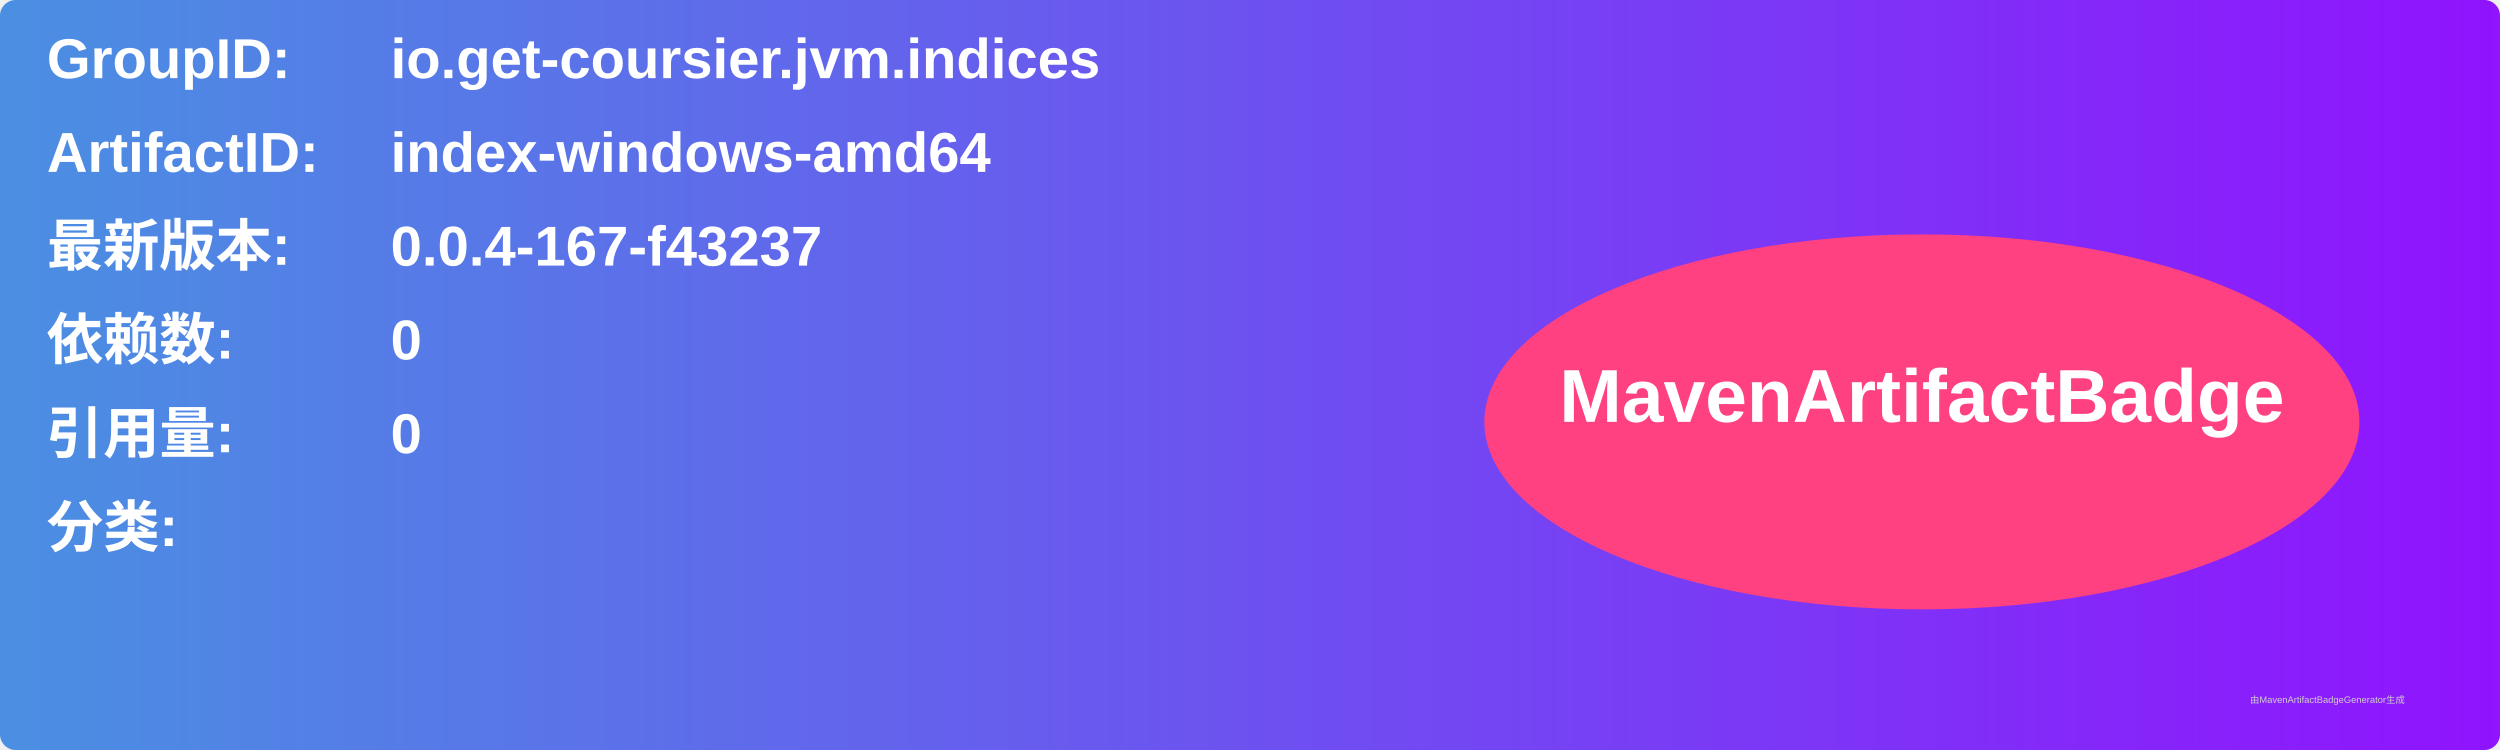
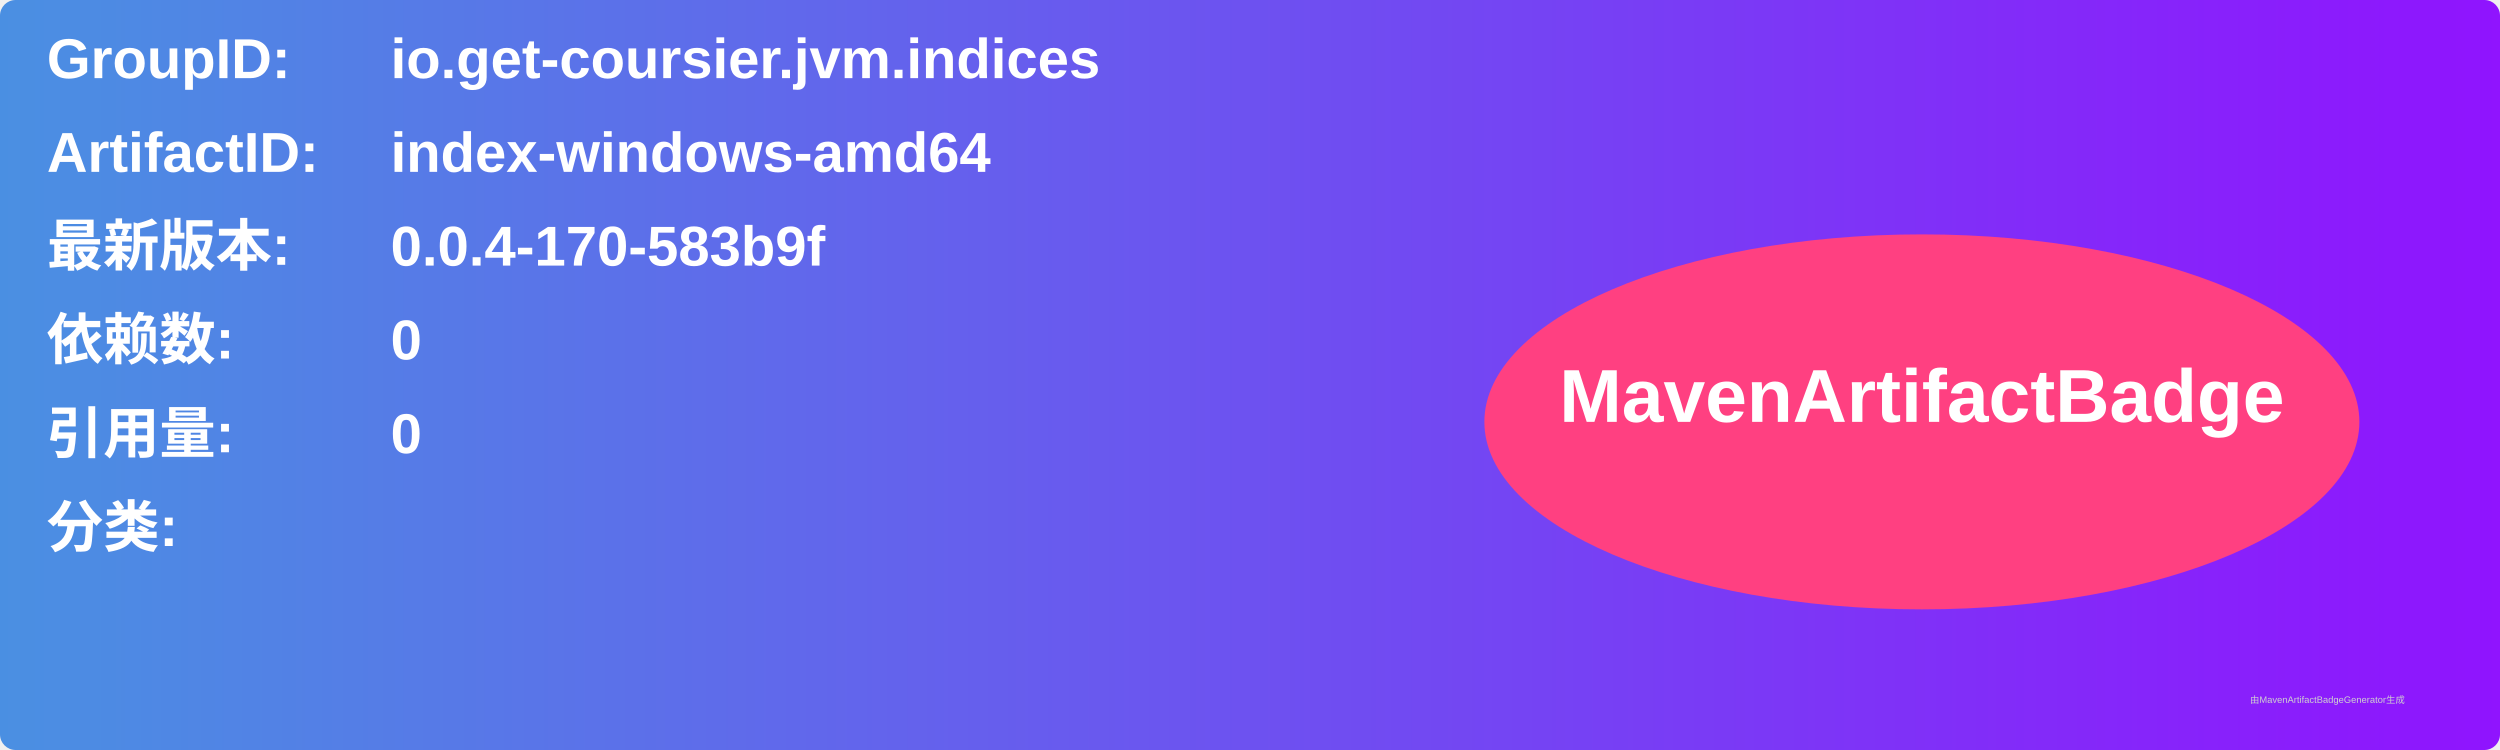
<svg xmlns="http://www.w3.org/2000/svg" width="800" height="240" viewBox="0 0 800 240">
  <linearGradient id="grad" x1="0%" y1="0%" x2="100%" y2="0%">
    <stop offset="0%" stop-color="#4a90e2" />
    <stop offset="100%" stop-color="#9013fe" />
  </linearGradient>
  <rect width="100%" height="100%" rx="5" ry="5" fill="url(#grad)" />
  <g transform="translate(15, 15)">
    <text x="0" y="10" font-family="Arial" font-size="18" fill="white" font-weight="bold" width="260">GroupID:</text>
    <text x="110" y="10" font-family="Arial" font-size="18" fill="white" font-weight="bold" width="460">io.get-coursier.jvm.indices</text>
    <text x="0" y="40" font-family="Arial" font-size="18" fill="white" font-weight="bold" width="260">ArtifactID:</text>
    <text x="110" y="40" font-family="Arial" font-size="18" fill="white" font-weight="bold" width="460">index-windows-amd64</text>
    <text x="0" y="70" font-family="Arial" font-size="18" fill="white" font-weight="bold">最新版本:</text>
    <text x="110" y="70" font-family="Arial" font-size="18" fill="white" font-weight="bold">
-       <tspan font-weight="bold">0.0.4-167-f43237</tspan>
+       <tspan font-weight="bold">0.0.4-170-583b9f</tspan>
    </text>
    <text x="0" y="100" font-family="Arial" font-size="18" fill="white" font-weight="bold">依赖数: </text>
    <text x="110" y="100" font-family="Arial" font-size="18" fill="white">
      <tspan font-weight="bold">0</tspan>
    </text>
    <text x="0" y="130" font-family="Arial" font-size="18" fill="white" font-weight="bold">引用量: </text>
    <text x="110" y="130" font-family="Arial" font-size="18" fill="white">
      <tspan font-weight="bold">0</tspan>
    </text>
    <text x="0" y="160" font-family="Arial" font-size="18" fill="white" font-weight="bold">分类:</text>
    <text x="10" y="190" font-family="Arial" font-size="10" fill="white">
      <tspan font-weight="bold" />
    </text>
    <ellipse cx="600" cy="120" rx="140" ry="60" fill="#ff4081" />
    <text x="600" y="120" text-anchor="middle" font-family="Arial" font-size="24" fill="white" font-weight="bold">MavenArtifactBadge</text>
  </g>
  <text x="720" y="225" font-family="Arial" font-size="3" fill="#d0d0d0">由MavenArtifactBadgeGenerator生成</text>
</svg>
